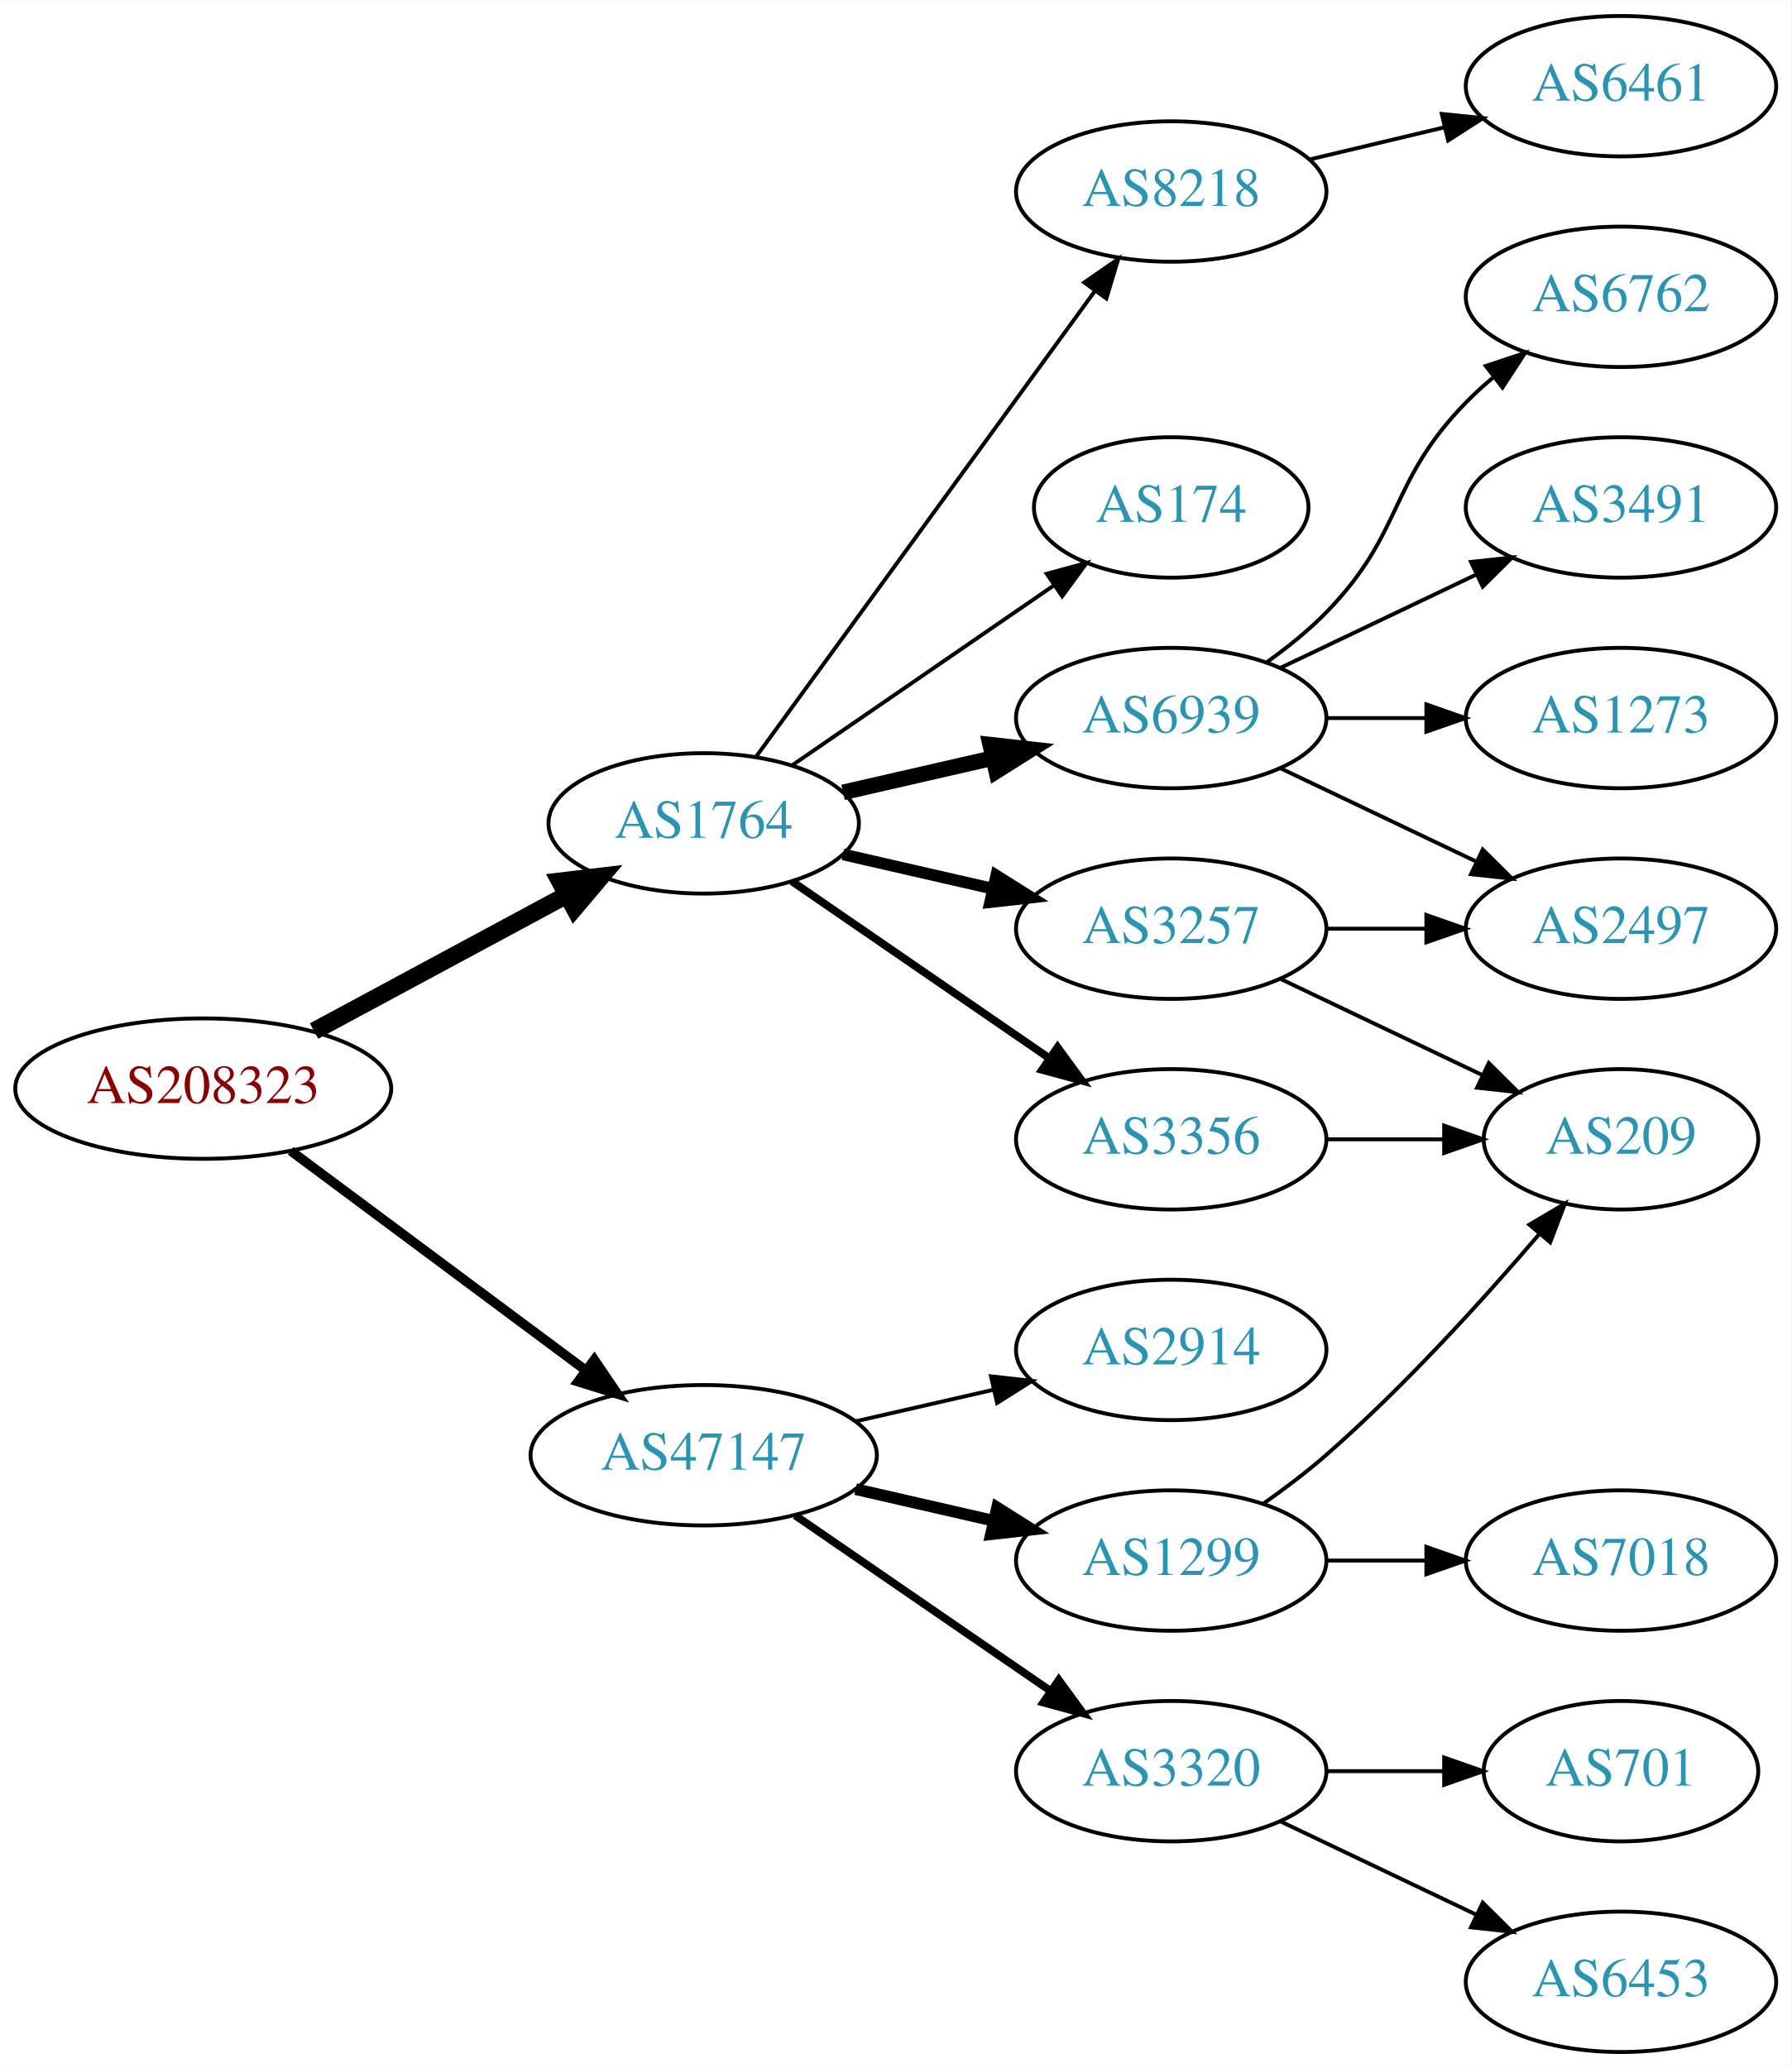
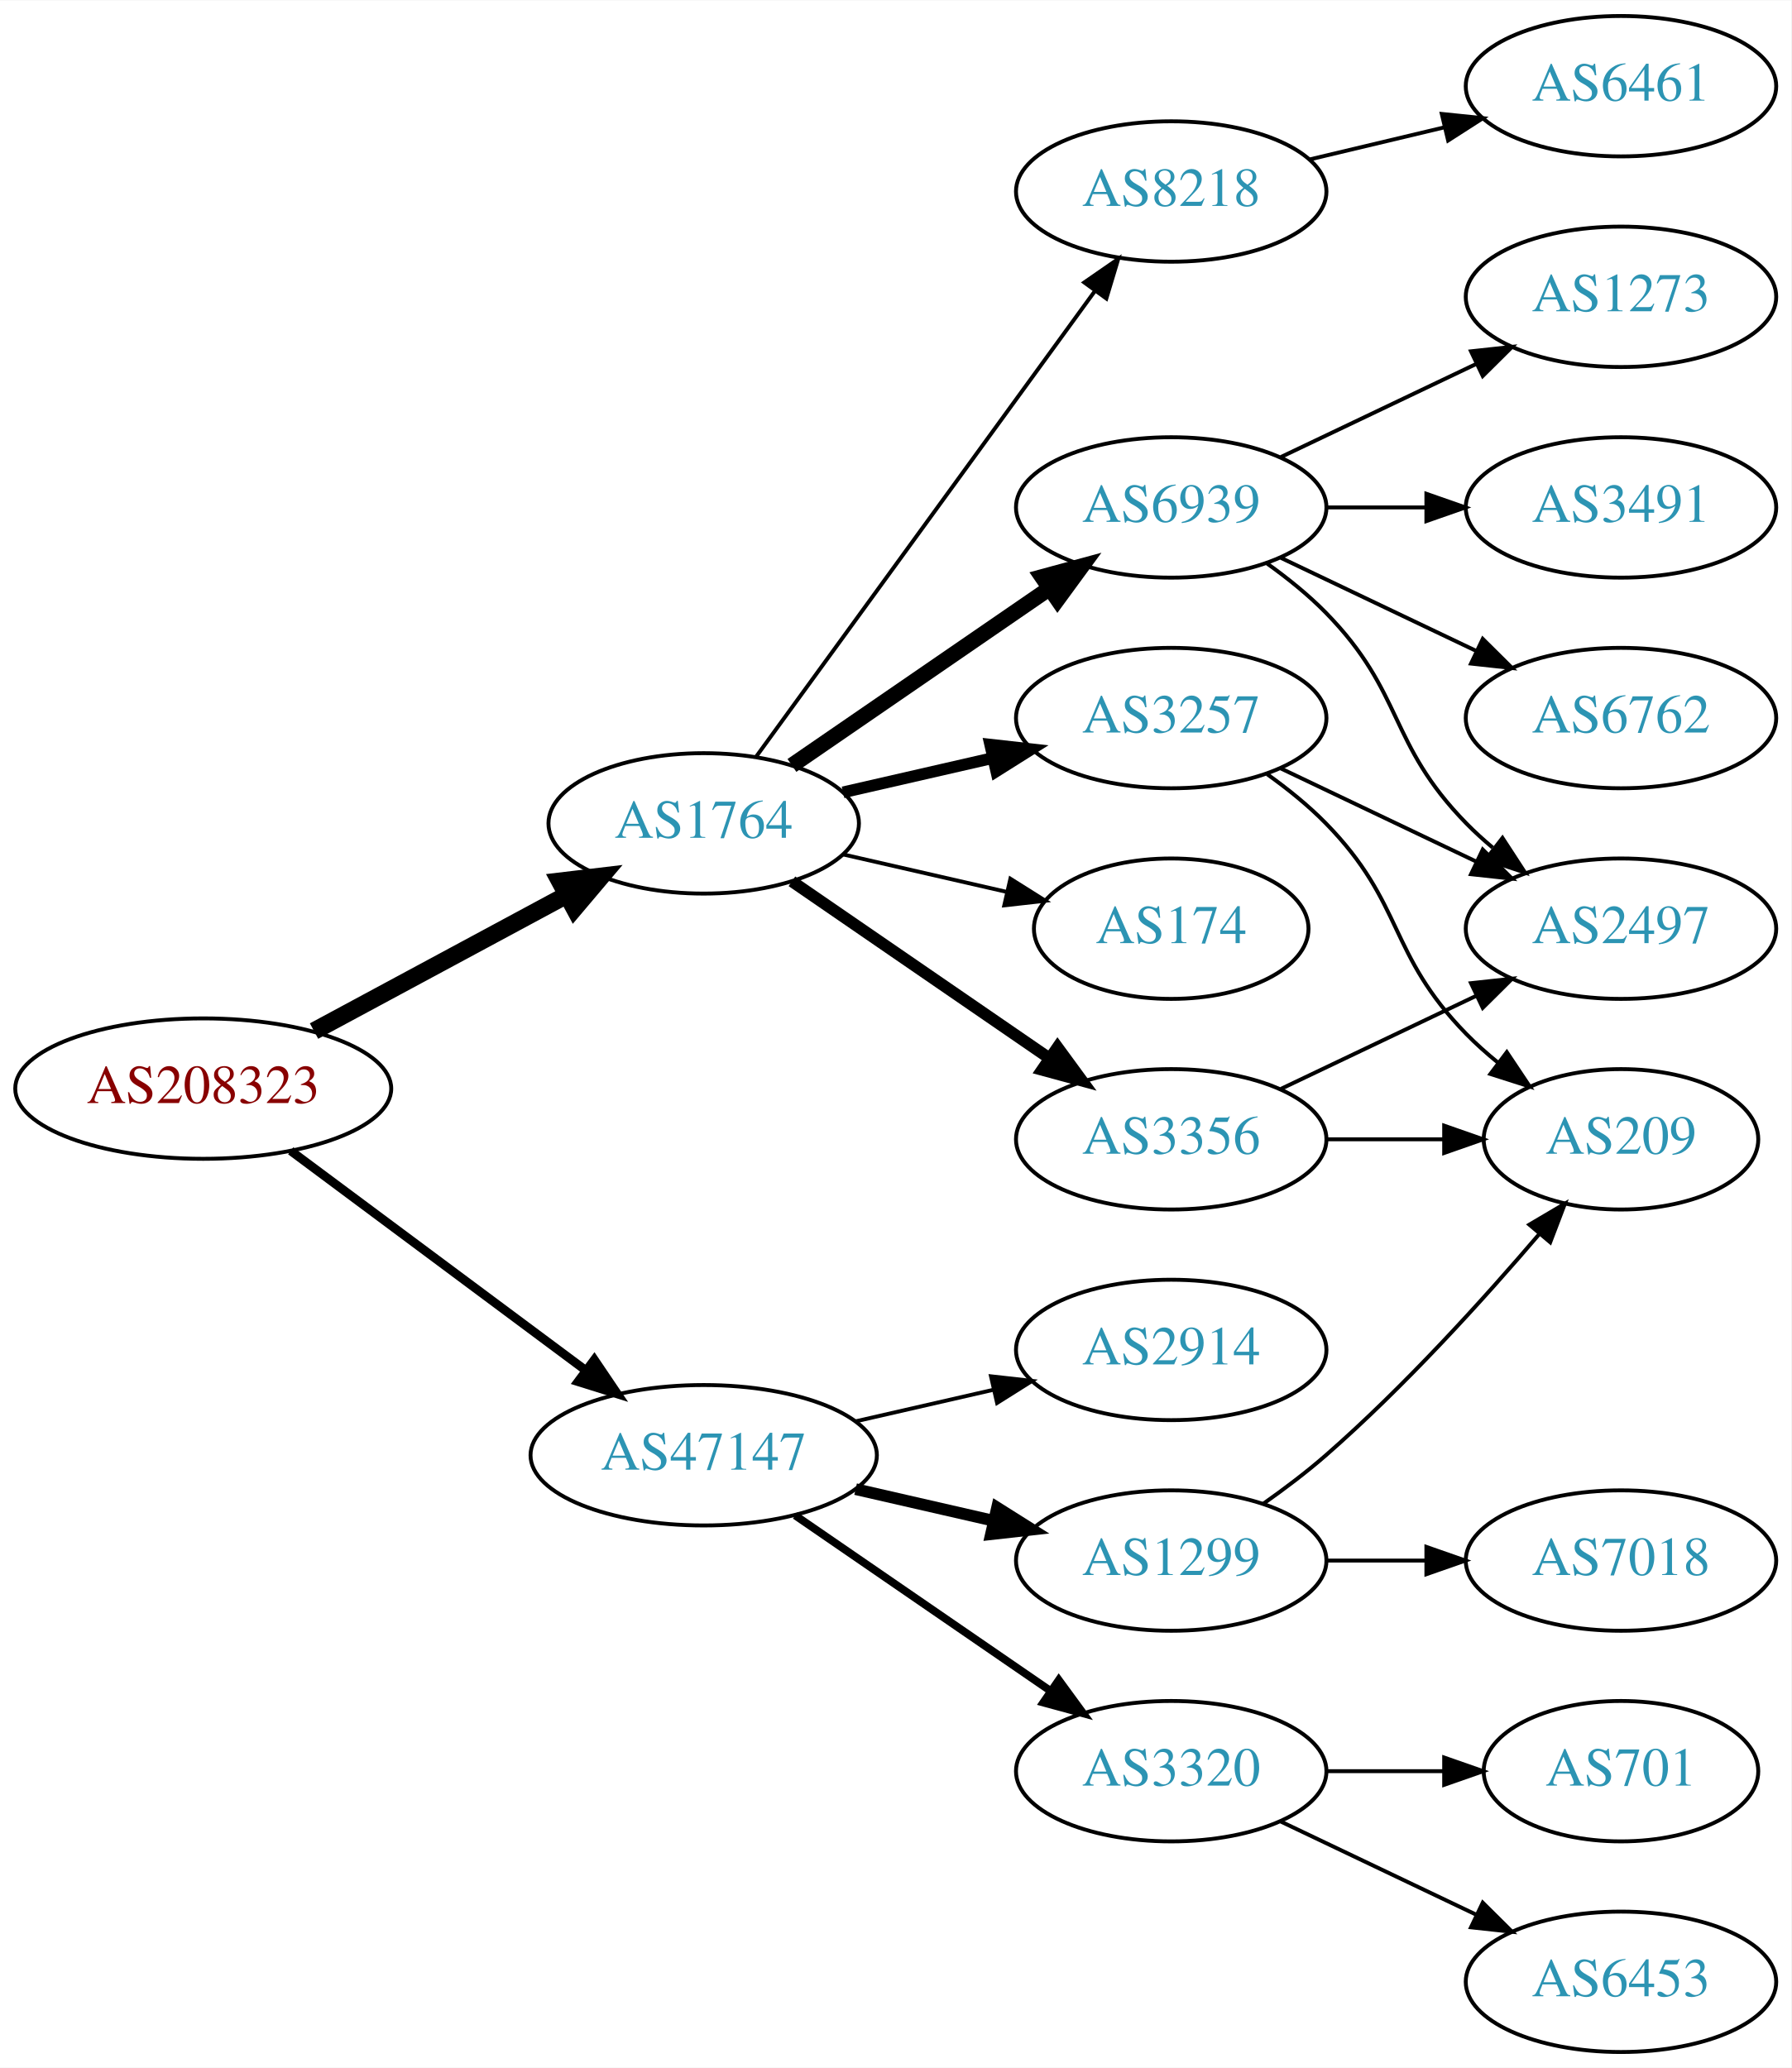
<svg xmlns="http://www.w3.org/2000/svg" xmlns:xlink="http://www.w3.org/1999/xlink" width="459pt" height="530pt" viewBox="0.00 0.00 459.17 530.00">
  <g id="graph0" class="graph" transform="scale(1 1) rotate(0) translate(4 526)">
    <polygon fill="white" stroke="none" points="-4,4 -4,-526 455.17,-526 455.17,4 -4,4" />
    <g id="node1" class="node">
      <g id="a_node1">
        <a xlink:href="/asn/208323" xlink:title="AS208323 ~ ZVR: 1254016365 [AT]">
          <ellipse fill="#ffffff" stroke="black" cx="48.096" cy="-247" rx="48.192" ry="18" />
          <text text-anchor="middle" x="48.096" y="-243.3" font-family="Times,serif" font-size="14.00" fill="#880000">AS208323</text>
        </a>
      </g>
    </g>
    <g id="node2" class="node">
      <g id="a_node2">
        <a xlink:href="/asn/1764" xlink:title="AS1764 ~ NEXTLAYER-AS [AT]">
          <ellipse fill="#ffffff" stroke="black" cx="176.388" cy="-315" rx="39.794" ry="18" />
          <text text-anchor="middle" x="176.388" y="-311.3" font-family="Times,serif" font-size="14.00" fill="#2c94b3">AS1764</text>
        </a>
      </g>
    </g>
    <g id="edge1" class="edge">
      <path fill="none" stroke="black" stroke-width="4.5" d="M76.499,-261.755C95.498,-271.985 120.934,-285.68 141.251,-296.62" />
      <polygon fill="black" stroke="black" stroke-width="4.5" points="139.512,-300.155 150.184,-301.429 143.246,-293.222 139.512,-300.155" />
    </g>
    <g id="node3" class="node">
      <g id="a_node3">
        <a xlink:href="/asn/47147" xlink:title="AS47147 ~ ANEXIA Internetdienstleistungs GmbH [AT]">
          <ellipse fill="#ffffff" stroke="black" cx="176.388" cy="-153" rx="44.393" ry="18" />
          <text text-anchor="middle" x="176.388" y="-149.3" font-family="Times,serif" font-size="14.00" fill="#2c94b3">AS47147</text>
        </a>
      </g>
    </g>
    <g id="edge2" class="edge">
-       <path fill="none" stroke="black" stroke-width="2.455" d="M70.519,-231.054C91.328,-215.566 123.078,-191.934 146.192,-174.731" />
-       <polygon fill="black" stroke="black" stroke-width="2.455" points="148.348,-177.489 154.28,-168.71 144.169,-171.873 148.348,-177.489" />
+       <path fill="none" stroke="black" stroke-width="2.25" d="M70.519,-231.054C91.328,-215.566 123.078,-191.934 146.192,-174.731" />
+       <polygon fill="black" stroke="black" stroke-width="2.25" points="148.348,-177.489 154.28,-168.71 144.169,-171.873 148.348,-177.489" />
    </g>
    <g id="node4" class="node">
      <g id="a_node4">
        <a xlink:href="/asn/6939" xlink:title="AS6939 ~ Hurricane Electric LLC [US]">
-           <ellipse fill="#ffffff" stroke="black" cx="296.23" cy="-342" rx="39.794" ry="18" />
-           <text text-anchor="middle" x="296.23" y="-338.3" font-family="Times,serif" font-size="14.00" fill="#2c94b3">AS6939</text>
+           <ellipse fill="#ffffff" stroke="black" cx="296.23" cy="-396" rx="39.794" ry="18" />
+           <text text-anchor="middle" x="296.23" y="-392.3" font-family="Times,serif" font-size="14.00" fill="#2c94b3">AS6939</text>
        </a>
      </g>
    </g>
    <g id="edge3" class="edge">
-       <path fill="none" stroke="black" stroke-width="4" d="M212.107,-322.955C224.107,-325.704 237.728,-328.825 250.42,-331.733" />
-       <polygon fill="black" stroke="black" stroke-width="4" points="249.823,-335.187 260.352,-334.009 251.386,-328.364 249.823,-335.187" />
+       <path fill="none" stroke="black" stroke-width="4" d="M199.002,-329.857C217.49,-342.565 244.304,-360.995 264.934,-375.175" />
+       <polygon fill="black" stroke="black" stroke-width="4" points="263.13,-378.183 273.354,-380.963 267.096,-372.414 263.13,-378.183" />
    </g>
    <g id="node5" class="node">
      <g id="a_node5">
-         <a xlink:href="/asn/174" xlink:title="AS174 ~ Cogent Communications [US]">
-           <ellipse fill="#ffffff" stroke="black" cx="296.23" cy="-396" rx="35.194" ry="18" />
-           <text text-anchor="middle" x="296.23" y="-392.3" font-family="Times,serif" font-size="14.00" fill="#2c94b3">AS174</text>
+         <a xlink:href="/asn/3257" xlink:title="AS3257 ~ GTT [DE]">
+           <ellipse fill="#ffffff" stroke="black" cx="296.23" cy="-342" rx="39.794" ry="18" />
+           <text text-anchor="middle" x="296.23" y="-338.3" font-family="Times,serif" font-size="14.00" fill="#2c94b3">AS3257</text>
        </a>
      </g>
    </g>
    <g id="edge4" class="edge">
-       <path fill="none" stroke="black" d="M199.002,-329.857C217.839,-342.805 245.319,-361.693 266.095,-375.973" />
-       <polygon fill="black" stroke="black" points="264.32,-379.001 274.543,-381.781 268.285,-373.232 264.32,-379.001" />
+       <path fill="none" stroke="black" stroke-width="3" d="M212.107,-322.955C224.107,-325.704 237.728,-328.825 250.42,-331.733" />
+       <polygon fill="black" stroke="black" stroke-width="3" points="249.823,-335.187 260.352,-334.009 251.386,-328.364 249.823,-335.187" />
    </g>
    <g id="node6" class="node">
      <g id="a_node6">
-         <a xlink:href="/asn/3257" xlink:title="AS3257 ~ GTT [DE]">
-           <ellipse fill="#ffffff" stroke="black" cx="296.23" cy="-288" rx="39.794" ry="18" />
-           <text text-anchor="middle" x="296.23" y="-284.3" font-family="Times,serif" font-size="14.00" fill="#2c94b3">AS3257</text>
-         </a>
-       </g>
-     </g>
-     <g id="edge5" class="edge">
-       <path fill="none" stroke="black" stroke-width="3" d="M212.107,-307.045C224.107,-304.296 237.728,-301.175 250.42,-298.267" />
-       <polygon fill="black" stroke="black" stroke-width="3" points="251.386,-301.636 260.352,-295.991 249.823,-294.813 251.386,-301.636" />
-     </g>
-     <g id="node7" class="node">
-       <g id="a_node7">
        <a xlink:href="/asn/3356" xlink:title="AS3356 ~ Level 3 Parent, LLC [US]">
          <ellipse fill="#ffffff" stroke="black" cx="296.23" cy="-234" rx="39.794" ry="18" />
          <text text-anchor="middle" x="296.23" y="-230.3" font-family="Times,serif" font-size="14.00" fill="#2c94b3">AS3356</text>
        </a>
      </g>
    </g>
-     <g id="edge6" class="edge">
-       <path fill="none" stroke="black" stroke-width="2" d="M199.002,-300.143C217.49,-287.435 244.304,-269.005 264.934,-254.825" />
-       <polygon fill="black" stroke="black" stroke-width="2" points="267.096,-257.586 273.354,-249.037 263.13,-251.817 267.096,-257.586" />
-     </g>
-     <g id="node8" class="node">
-       <g id="a_node8">
+     <g id="edge5" class="edge">
+       <path fill="none" stroke="black" stroke-width="3" d="M199.002,-300.143C217.49,-287.435 244.304,-269.005 264.934,-254.825" />
+       <polygon fill="black" stroke="black" stroke-width="3" points="267.096,-257.586 273.354,-249.037 263.13,-251.817 267.096,-257.586" />
+     </g>
+     <g id="node7" class="node">
+       <g id="a_node7">
        <a xlink:href="/asn/8218" xlink:title="AS8218 ~ legacy Neotelecoms [FR]">
          <ellipse fill="#ffffff" stroke="black" cx="296.23" cy="-477" rx="39.794" ry="18" />
          <text text-anchor="middle" x="296.23" y="-473.3" font-family="Times,serif" font-size="14.00" fill="#2c94b3">AS8218</text>
        </a>
      </g>
    </g>
-     <g id="edge7" class="edge">
+     <g id="edge6" class="edge">
      <path fill="none" stroke="black" d="M189.776,-332.031C210.498,-360.517 252.301,-417.985 276.589,-451.374" />
      <polygon fill="black" stroke="black" points="273.94,-453.682 282.653,-459.71 279.601,-449.564 273.94,-453.682" />
+     </g>
+     <g id="node8" class="node">
+       <g id="a_node8">
+         <a xlink:href="/asn/174" xlink:title="AS174 ~ Cogent Communications [US]">
+           <ellipse fill="#ffffff" stroke="black" cx="296.23" cy="-288" rx="35.194" ry="18" />
+           <text text-anchor="middle" x="296.23" y="-284.3" font-family="Times,serif" font-size="14.00" fill="#2c94b3">AS174</text>
+         </a>
+       </g>
+     </g>
+     <g id="edge7" class="edge">
+       <path fill="none" stroke="black" d="M212.107,-307.045C225.199,-304.045 240.222,-300.604 253.862,-297.478" />
+       <polygon fill="black" stroke="black" points="255.004,-300.807 263.97,-295.162 253.44,-293.984 255.004,-300.807" />
    </g>
    <g id="node15" class="node">
      <g id="a_node15">
        <a xlink:href="/asn/1299" xlink:title="AS1299 ~ Telia Carrier [EU]">
          <ellipse fill="#ffffff" stroke="black" cx="296.23" cy="-126" rx="39.794" ry="18" />
          <text text-anchor="middle" x="296.23" y="-122.3" font-family="Times,serif" font-size="14.00" fill="#2c94b3">AS1299</text>
        </a>
      </g>
    </g>
-     <g id="edge16" class="edge">
+     <g id="edge17" class="edge">
      <path fill="none" stroke="black" stroke-width="3" d="M215.322,-144.308C226.563,-141.733 238.976,-138.889 250.599,-136.226" />
      <polygon fill="black" stroke="black" stroke-width="3" points="251.595,-139.588 260.56,-133.943 250.031,-132.765 251.595,-139.588" />
    </g>
    <g id="node16" class="node">
      <g id="a_node16">
+         <a xlink:href="/asn/2914" xlink:title="AS2914 ~ NTT America, Inc. [US]">
+           <ellipse fill="#ffffff" stroke="black" cx="296.23" cy="-180" rx="39.794" ry="18" />
+           <text text-anchor="middle" x="296.23" y="-176.3" font-family="Times,serif" font-size="14.00" fill="#2c94b3">AS2914</text>
+         </a>
+       </g>
+     </g>
+     <g id="edge18" class="edge">
+       <path fill="none" stroke="black" d="M215.322,-161.692C226.563,-164.267 238.976,-167.111 250.599,-169.774" />
+       <polygon fill="black" stroke="black" points="250.031,-173.235 260.56,-172.057 251.595,-166.412 250.031,-173.235" />
+     </g>
+     <g id="node17" class="node">
+       <g id="a_node17">
        <a xlink:href="/asn/3320" xlink:title="AS3320 ~ DTAG [DE]">
          <ellipse fill="#ffffff" stroke="black" cx="296.23" cy="-72" rx="39.794" ry="18" />
          <text text-anchor="middle" x="296.23" y="-68.3" font-family="Times,serif" font-size="14.00" fill="#2c94b3">AS3320</text>
        </a>
      </g>
    </g>
-     <g id="edge17" class="edge">
+     <g id="edge19" class="edge">
      <path fill="none" stroke="black" stroke-width="2" d="M199.83,-137.574C218.412,-124.802 244.972,-106.545 265.352,-92.537" />
      <polygon fill="black" stroke="black" stroke-width="2" points="267.408,-95.371 273.666,-86.822 263.443,-89.602 267.408,-95.371" />
    </g>
-     <g id="node17" class="node">
-       <g id="a_node17">
-         <a xlink:href="/asn/2914" xlink:title="AS2914 ~ NTT America, Inc. [US]">
-           <ellipse fill="#ffffff" stroke="black" cx="296.23" cy="-180" rx="39.794" ry="18" />
-           <text text-anchor="middle" x="296.23" y="-176.3" font-family="Times,serif" font-size="14.00" fill="#2c94b3">AS2914</text>
-         </a>
-       </g>
-     </g>
-     <g id="edge18" class="edge">
-       <path fill="none" stroke="black" d="M215.322,-161.692C226.563,-164.267 238.976,-167.111 250.599,-169.774" />
-       <polygon fill="black" stroke="black" points="250.031,-173.235 260.56,-172.057 251.595,-166.412 250.031,-173.235" />
-     </g>
    <g id="node9" class="node">
      <g id="a_node9">
-         <a xlink:href="/asn/1273" xlink:title="AS1273 ~ Vodafone Group PLC [EU]">
+         <a xlink:href="/asn/6762" xlink:title="AS6762 ~ TELECOM ITALIA SPARKLE S.p.A. [IT]">
          <ellipse fill="#ffffff" stroke="black" cx="411.523" cy="-342" rx="39.794" ry="18" />
-           <text text-anchor="middle" x="411.523" y="-338.3" font-family="Times,serif" font-size="14.00" fill="#2c94b3">AS1273</text>
+           <text text-anchor="middle" x="411.523" y="-338.3" font-family="Times,serif" font-size="14.00" fill="#2c94b3">AS6762</text>
        </a>
      </g>
    </g>
    <g id="edge8" class="edge">
-       <path fill="none" stroke="black" d="M335.902,-342C344.105,-342 352.869,-342 361.401,-342" />
-       <polygon fill="black" stroke="black" points="361.641,-345.5 371.641,-342 361.641,-338.5 361.641,-345.5" />
+       <path fill="none" stroke="black" d="M324.367,-383.066C339.361,-375.919 358.182,-366.948 374.405,-359.215" />
+       <polygon fill="black" stroke="black" points="376.087,-362.291 383.608,-354.829 373.075,-355.972 376.087,-362.291" />
    </g>
    <g id="node10" class="node">
      <g id="a_node10">
-         <a xlink:href="/asn/6762" xlink:title="AS6762 ~ TELECOM ITALIA SPARKLE S.p.A. [IT]">
-           <ellipse fill="#ffffff" stroke="black" cx="411.523" cy="-450" rx="39.794" ry="18" />
-           <text text-anchor="middle" x="411.523" y="-446.3" font-family="Times,serif" font-size="14.00" fill="#2c94b3">AS6762</text>
-         </a>
-       </g>
-     </g>
-     <g id="edge9" class="edge">
-       <path fill="none" stroke="black" d="M320.824,-356.389C326.08,-360.148 331.412,-364.437 335.877,-369 356.049,-389.617 351.704,-402.383 371.877,-423 373.969,-425.139 376.253,-427.218 378.63,-429.21" />
-       <polygon fill="black" stroke="black" points="376.873,-432.275 386.929,-435.611 381.148,-426.732 376.873,-432.275" />
-     </g>
-     <g id="node11" class="node">
-       <g id="a_node11">
        <a xlink:href="/asn/2497" xlink:title="AS2497 ~ Internet Initiative Japan Inc. [JP]">
          <ellipse fill="#ffffff" stroke="black" cx="411.523" cy="-288" rx="39.794" ry="18" />
          <text text-anchor="middle" x="411.523" y="-284.3" font-family="Times,serif" font-size="14.00" fill="#2c94b3">AS2497</text>
        </a>
      </g>
    </g>
+     <g id="edge9" class="edge">
+       <path fill="none" stroke="black" d="M320.824,-381.611C326.08,-377.852 331.412,-373.563 335.877,-369 356.049,-348.383 351.704,-335.617 371.877,-315 373.969,-312.861 376.253,-310.782 378.63,-308.79" />
+       <polygon fill="black" stroke="black" points="381.148,-311.268 386.929,-302.389 376.873,-305.725 381.148,-311.268" />
+     </g>
+     <g id="node11" class="node">
+       <g id="a_node11">
+         <a xlink:href="/asn/1273" xlink:title="AS1273 ~ Vodafone Group PLC [EU]">
+           <ellipse fill="#ffffff" stroke="black" cx="411.523" cy="-450" rx="39.794" ry="18" />
+           <text text-anchor="middle" x="411.523" y="-446.3" font-family="Times,serif" font-size="14.00" fill="#2c94b3">AS1273</text>
+         </a>
+       </g>
+     </g>
    <g id="edge10" class="edge">
-       <path fill="none" stroke="black" d="M324.367,-329.066C339.361,-321.919 358.182,-312.948 374.405,-305.215" />
-       <polygon fill="black" stroke="black" points="376.087,-308.291 383.608,-300.829 373.075,-301.972 376.087,-308.291" />
+       <path fill="none" stroke="black" d="M324.367,-408.934C339.361,-416.081 358.182,-425.052 374.405,-432.785" />
+       <polygon fill="black" stroke="black" points="373.075,-436.028 383.608,-437.171 376.087,-429.709 373.075,-436.028" />
    </g>
    <g id="node12" class="node">
      <g id="a_node12">
        <a xlink:href="/asn/3491" xlink:title="AS3491 ~ PCCW Global, Inc. [US]">
          <ellipse fill="#ffffff" stroke="black" cx="411.523" cy="-396" rx="39.794" ry="18" />
          <text text-anchor="middle" x="411.523" y="-392.3" font-family="Times,serif" font-size="14.00" fill="#2c94b3">AS3491</text>
        </a>
      </g>
    </g>
    <g id="edge11" class="edge">
-       <path fill="none" stroke="black" d="M324.367,-354.934C339.361,-362.081 358.182,-371.052 374.405,-378.785" />
-       <polygon fill="black" stroke="black" points="373.075,-382.028 383.608,-383.171 376.087,-375.709 373.075,-382.028" />
+       <path fill="none" stroke="black" d="M335.902,-396C344.105,-396 352.869,-396 361.401,-396" />
+       <polygon fill="black" stroke="black" points="361.641,-399.5 371.641,-396 361.641,-392.5 361.641,-399.5" />
    </g>
    <g id="edge12" class="edge">
-       <path fill="none" stroke="black" d="M335.902,-288C344.105,-288 352.869,-288 361.401,-288" />
-       <polygon fill="black" stroke="black" points="361.641,-291.5 371.641,-288 361.641,-284.5 361.641,-291.5" />
+       <path fill="none" stroke="black" d="M324.367,-329.066C339.361,-321.919 358.182,-312.948 374.405,-305.215" />
+       <polygon fill="black" stroke="black" points="376.087,-308.291 383.608,-300.829 373.075,-301.972 376.087,-308.291" />
    </g>
    <g id="node13" class="node">
      <g id="a_node13">
        <a xlink:href="/asn/209" xlink:title="AS209 ~ CenturyLink Communications, LLC [US]">
          <ellipse fill="#ffffff" stroke="black" cx="411.523" cy="-234" rx="35.194" ry="18" />
          <text text-anchor="middle" x="411.523" y="-230.3" font-family="Times,serif" font-size="14.00" fill="#2c94b3">AS209</text>
        </a>
      </g>
    </g>
    <g id="edge13" class="edge">
-       <path fill="none" stroke="black" d="M324.367,-275.066C339.798,-267.71 359.284,-258.423 375.819,-250.541" />
-       <polygon fill="black" stroke="black" points="377.64,-253.551 385.161,-246.089 374.628,-247.232 377.64,-253.551" />
+       <path fill="none" stroke="black" d="M320.824,-327.611C326.08,-323.852 331.412,-319.563 335.877,-315 356.049,-294.383 351.704,-281.617 371.877,-261 374.356,-258.466 377.102,-256.017 379.955,-253.696" />
+       <polygon fill="black" stroke="black" points="382.257,-256.343 388.14,-247.532 378.046,-250.752 382.257,-256.343" />
    </g>
    <g id="edge14" class="edge">
+       <path fill="none" stroke="black" d="M324.367,-246.934C339.361,-254.081 358.182,-263.052 374.405,-270.785" />
+       <polygon fill="black" stroke="black" points="373.075,-274.028 383.608,-275.171 376.087,-267.709 373.075,-274.028" />
+     </g>
+     <g id="edge15" class="edge">
      <path fill="none" stroke="black" d="M335.902,-234C345.608,-234 356.098,-234 366.061,-234" />
      <polygon fill="black" stroke="black" points="366.198,-237.5 376.198,-234 366.198,-230.5 366.198,-237.5" />
    </g>
    <g id="node14" class="node">
      <g id="a_node14">
        <a xlink:href="/asn/6461" xlink:title="AS6461 ~ Zayo Bandwidth [US]">
          <ellipse fill="#ffffff" stroke="black" cx="411.523" cy="-504" rx="39.794" ry="18" />
          <text text-anchor="middle" x="411.523" y="-500.3" font-family="Times,serif" font-size="14.00" fill="#2c94b3">AS6461</text>
        </a>
      </g>
    </g>
-     <g id="edge15" class="edge">
+     <g id="edge16" class="edge">
      <path fill="none" stroke="black" d="M331.837,-485.248C342.709,-487.838 354.863,-490.735 366.305,-493.462" />
      <polygon fill="black" stroke="black" points="365.589,-496.889 376.128,-495.803 367.212,-490.08 365.589,-496.889" />
    </g>
-     <g id="edge20" class="edge">
+     <g id="edge21" class="edge">
      <path fill="none" stroke="black" d="M319.921,-140.63C325.322,-144.44 330.945,-148.692 335.877,-153 355.927,-170.515 376.246,-192.935 390.612,-209.745" />
      <polygon fill="black" stroke="black" points="388.033,-212.117 397.158,-217.501 393.382,-207.602 388.033,-212.117" />
    </g>
    <g id="node18" class="node">
      <g id="a_node18">
-         <a xlink:href="/asn/7018" xlink:title="AS7018 ~ AT&amp;T Services, Inc. [US]">
+         <a xlink:href="/asn/7018" xlink:title="AS7018 ~ ATT-INTERNET4 [US]">
          <ellipse fill="#ffffff" stroke="black" cx="411.523" cy="-126" rx="39.794" ry="18" />
          <text text-anchor="middle" x="411.523" y="-122.3" font-family="Times,serif" font-size="14.00" fill="#2c94b3">AS7018</text>
        </a>
      </g>
    </g>
-     <g id="edge19" class="edge">
+     <g id="edge20" class="edge">
      <path fill="none" stroke="black" d="M335.902,-126C344.105,-126 352.869,-126 361.401,-126" />
      <polygon fill="black" stroke="black" points="361.641,-129.5 371.641,-126 361.641,-122.5 361.641,-129.5" />
    </g>
    <g id="node19" class="node">
      <g id="a_node19">
        <a xlink:href="/asn/701" xlink:title="AS701 ~ UUNET [US]">
          <ellipse fill="#ffffff" stroke="black" cx="411.523" cy="-72" rx="35.194" ry="18" />
          <text text-anchor="middle" x="411.523" y="-68.3" font-family="Times,serif" font-size="14.00" fill="#2c94b3">AS701</text>
        </a>
      </g>
    </g>
-     <g id="edge21" class="edge">
+     <g id="edge22" class="edge">
      <path fill="none" stroke="black" d="M335.902,-72C345.608,-72 356.098,-72 366.061,-72" />
      <polygon fill="black" stroke="black" points="366.198,-75.5 376.198,-72 366.198,-68.5 366.198,-75.5" />
    </g>
    <g id="node20" class="node">
      <g id="a_node20">
        <a xlink:href="/asn/6453" xlink:title="AS6453 ~ TATA COMMUNICATIONS (AMERICA) INC [US]">
          <ellipse fill="#ffffff" stroke="black" cx="411.523" cy="-18" rx="39.794" ry="18" />
          <text text-anchor="middle" x="411.523" y="-14.3" font-family="Times,serif" font-size="14.00" fill="#2c94b3">AS6453</text>
        </a>
      </g>
    </g>
-     <g id="edge22" class="edge">
+     <g id="edge23" class="edge">
      <path fill="none" stroke="black" d="M324.367,-59.066C339.361,-51.919 358.182,-42.948 374.405,-35.215" />
      <polygon fill="black" stroke="black" points="376.087,-38.291 383.608,-30.829 373.075,-31.972 376.087,-38.291" />
    </g>
  </g>
</svg>
